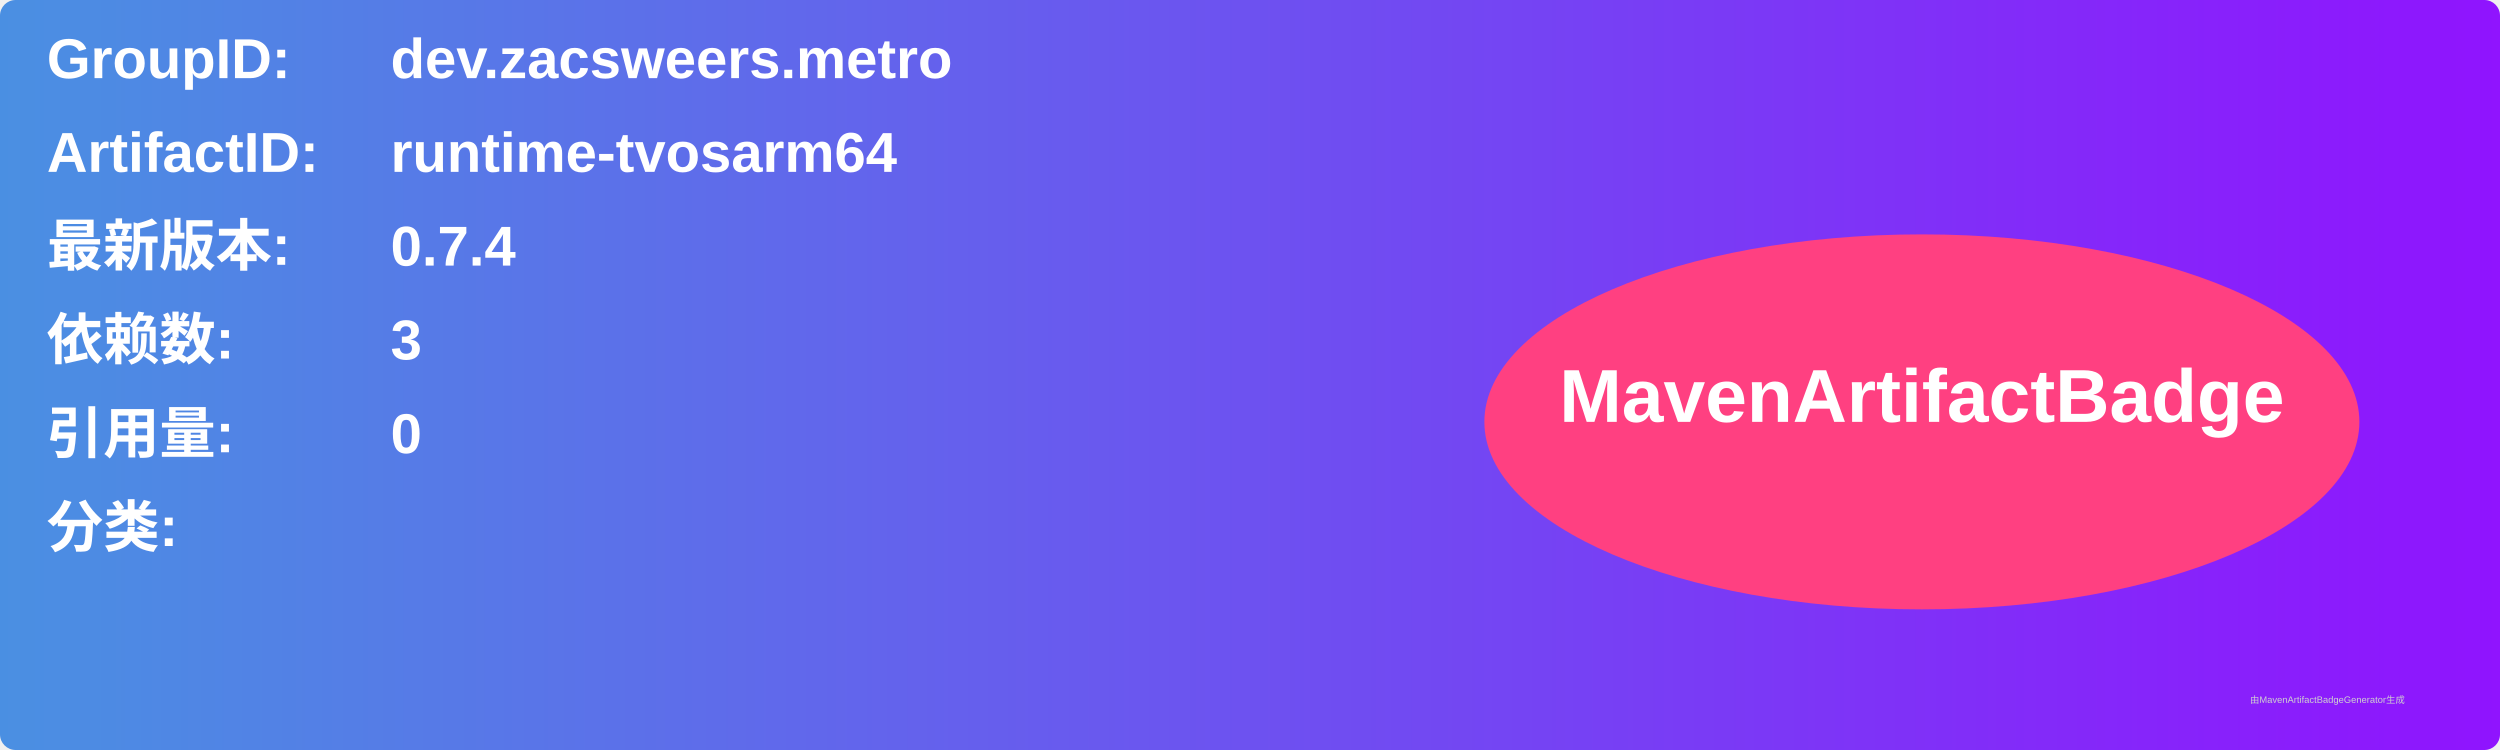
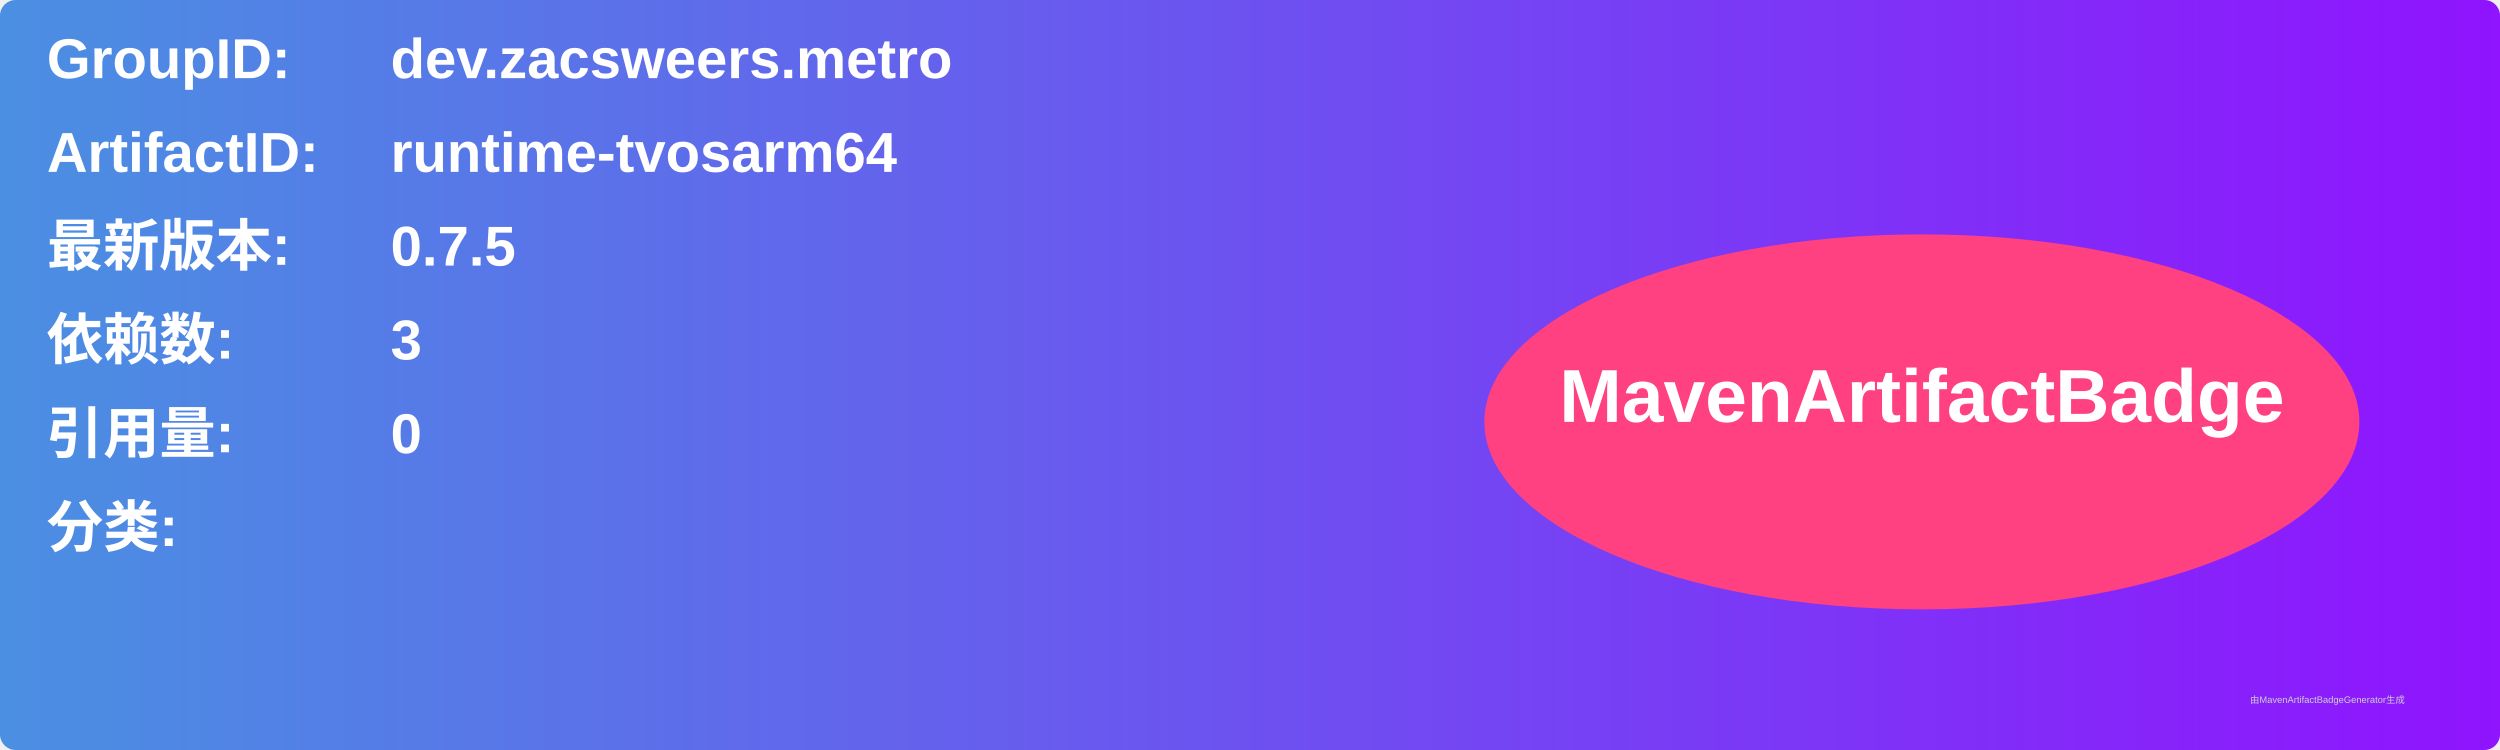
<svg xmlns="http://www.w3.org/2000/svg" width="800" height="240" viewBox="0 0 800 240">
  <linearGradient id="grad" x1="0%" y1="0%" x2="100%" y2="0%">
    <stop offset="0%" stop-color="#4a90e2" />
    <stop offset="100%" stop-color="#9013fe" />
  </linearGradient>
  <rect width="100%" height="100%" rx="5" ry="5" fill="url(#grad)" />
  <g transform="translate(15, 15)">
    <text x="0" y="10" font-family="Arial" font-size="18" fill="white" font-weight="bold" width="260">GroupID:</text>
    <text x="110" y="10" font-family="Arial" font-size="18" fill="white" font-weight="bold" width="460">dev.zacsweers.metro</text>
    <text x="0" y="40" font-family="Arial" font-size="18" fill="white" font-weight="bold" width="260">ArtifactID:</text>
    <text x="110" y="40" font-family="Arial" font-size="18" fill="white" font-weight="bold" width="460">runtime-tvosarm64</text>
    <text x="0" y="70" font-family="Arial" font-size="18" fill="white" font-weight="bold">最新版本:</text>
    <text x="110" y="70" font-family="Arial" font-size="18" fill="white" font-weight="bold">
-       <tspan font-weight="bold">0.7.4</tspan>
+       <tspan font-weight="bold">0.7.5</tspan>
    </text>
    <text x="0" y="100" font-family="Arial" font-size="18" fill="white" font-weight="bold">依赖数: </text>
    <text x="110" y="100" font-family="Arial" font-size="18" fill="white">
      <tspan font-weight="bold">3</tspan>
    </text>
    <text x="0" y="130" font-family="Arial" font-size="18" fill="white" font-weight="bold">引用量: </text>
    <text x="110" y="130" font-family="Arial" font-size="18" fill="white">
      <tspan font-weight="bold">0</tspan>
    </text>
    <text x="0" y="160" font-family="Arial" font-size="18" fill="white" font-weight="bold">分类:</text>
    <text x="10" y="190" font-family="Arial" font-size="10" fill="white">
      <tspan font-weight="bold" />
    </text>
    <ellipse cx="600" cy="120" rx="140" ry="60" fill="#ff4081" />
    <text x="600" y="120" text-anchor="middle" font-family="Arial" font-size="24" fill="white" font-weight="bold">MavenArtifactBadge</text>
  </g>
  <text x="720" y="225" font-family="Arial" font-size="3" fill="#d0d0d0">由MavenArtifactBadgeGenerator生成</text>
</svg>
